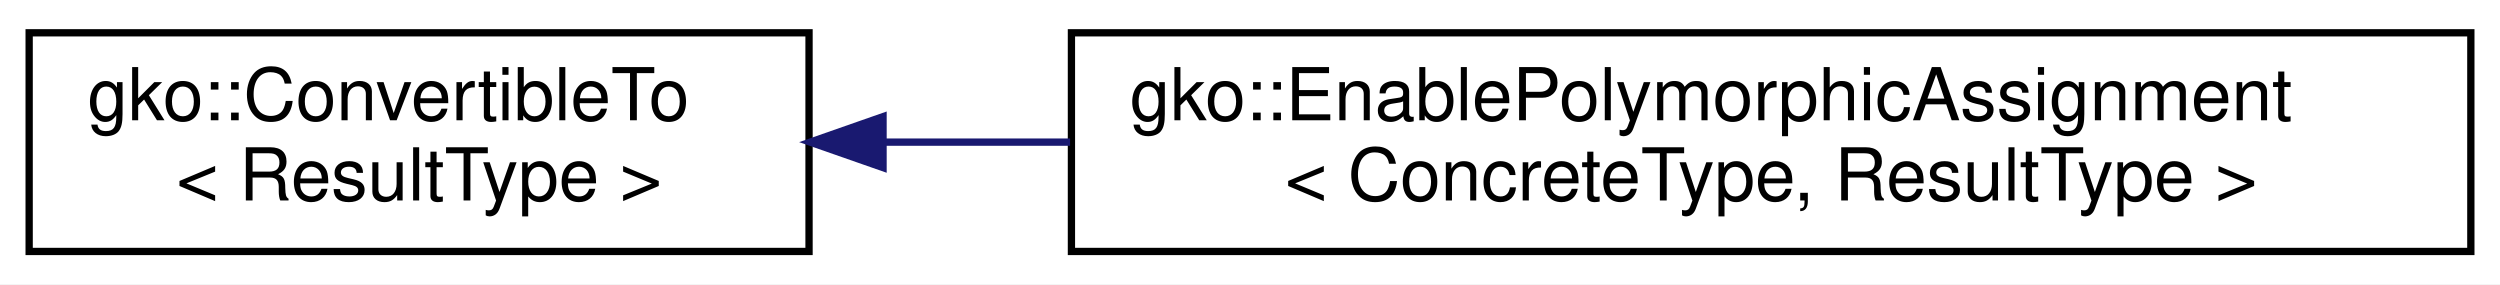
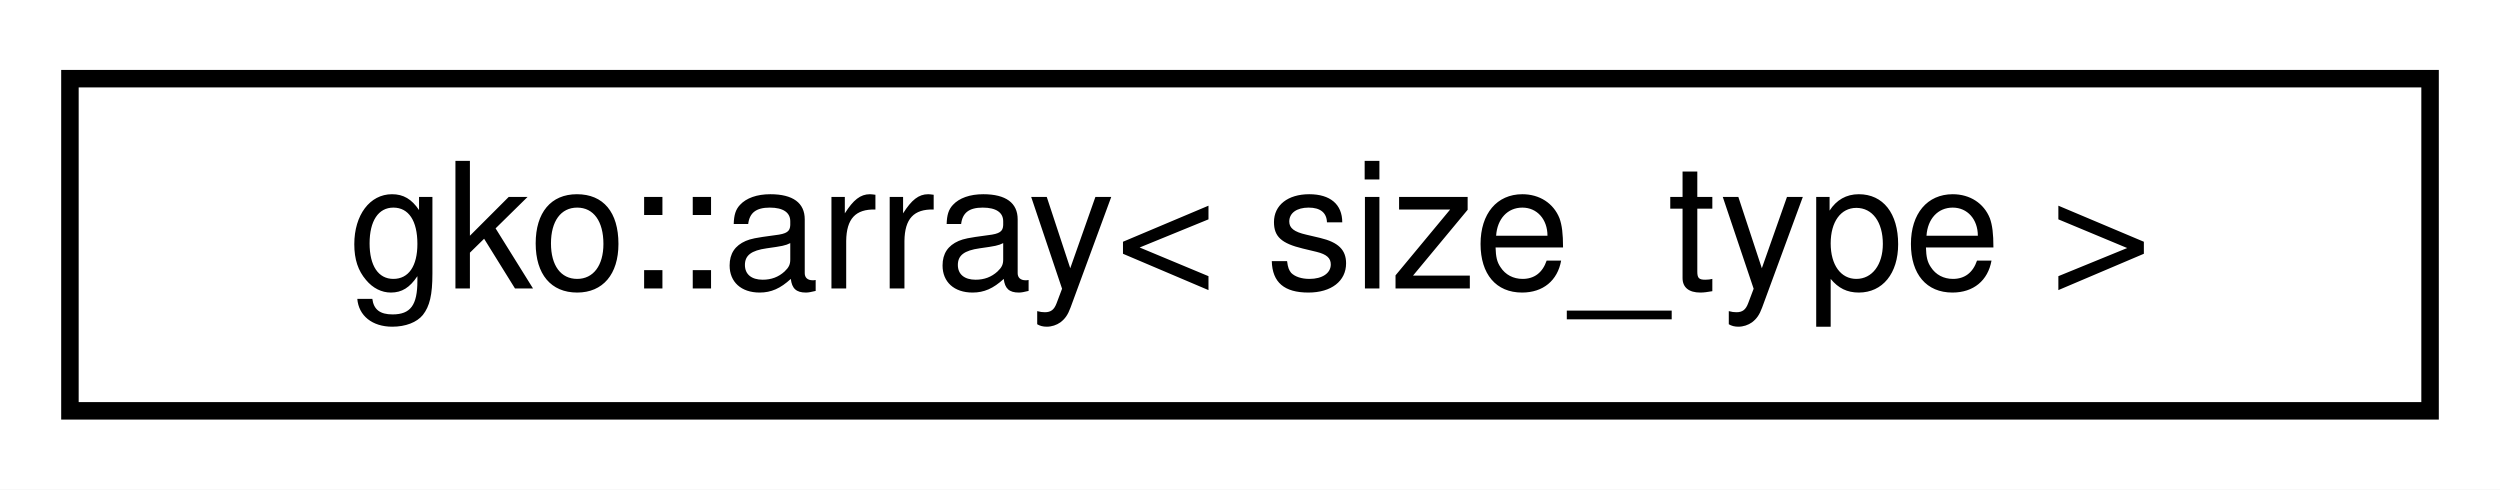
- <svg xmlns="http://www.w3.org/2000/svg" xmlns:xlink="http://www.w3.org/1999/xlink" width="343pt" height="39pt" viewBox="0.00 0.00 343.00 39.00">
-   <g id="graph0" class="graph" transform="scale(1 1) rotate(0) translate(4 35)">
-     <polygon fill="#ffffff" stroke="transparent" points="-4,4 -4,-35 339,-35 339,4 -4,4" />
+ <svg xmlns="http://www.w3.org/2000/svg" xmlns:xlink="http://www.w3.org/1999/xlink" width="143pt" height="28pt" viewBox="0.00 0.00 143.00 28.00">
+   <g id="graph0" class="graph" transform="scale(1 1) rotate(0) translate(4 24)">
+     <polygon fill="#ffffff" stroke="transparent" points="-4,4 -4,-24 139,-24 139,4 -4,4" />
    <g id="node1" class="node">
      <g id="a_node1">
-         <a xlink:href="classgko_1_1ConvertibleTo.html" target="_top" xlink:title="ConvertibleTo interface is used to mark that the implementer can be converted to the object of Result...">
-           <polygon fill="#ffffff" stroke="#000000" points="0,-.5 0,-30.5 107,-30.5 107,-.5 0,-.5" />
-           <text text-anchor="start" x="8" y="-18.5" font-family="Helvetica,sans-Serif" font-size="10.00" fill="#000000">gko::ConvertibleTo</text>
-           <text text-anchor="middle" x="53.5" y="-7.5" font-family="Helvetica,sans-Serif" font-size="10.00" fill="#000000">&lt; ResultType &gt;</text>
+         <a xlink:href="classgko_1_1array.html" target="_top" xlink:title=" ">
+           <polygon fill="#ffffff" stroke="#000000" points="0,-.5 0,-19.5 135,-19.5 135,-.5 0,-.5" />
+           <text text-anchor="middle" x="67.5" y="-7.5" font-family="Helvetica,sans-Serif" font-size="10.00" fill="#000000">gko::array&lt; size_type &gt;</text>
        </a>
      </g>
    </g>
-     <g id="node2" class="node">
-       <g id="a_node2">
-         <a xlink:href="classgko_1_1EnablePolymorphicAssignment.html" target="_top" xlink:title="This mixin is used to enable a default PolymorphicObject::copy_from() implementation for objects that...">
-           <polygon fill="#ffffff" stroke="#000000" points="143,-.5 143,-30.5 335,-30.5 335,-.5 143,-.5" />
-           <text text-anchor="start" x="151" y="-18.5" font-family="Helvetica,sans-Serif" font-size="10.00" fill="#000000">gko::EnablePolymorphicAssignment</text>
-           <text text-anchor="middle" x="239" y="-7.5" font-family="Helvetica,sans-Serif" font-size="10.00" fill="#000000">&lt; ConcreteType, ResultType &gt;</text>
-         </a>
-       </g>
-     </g>
-     <g id="edge1" class="edge">
-       <path fill="none" stroke="#191970" d="M117.386,-15.5C125.624,-15.5 134.199,-15.5 142.814,-15.5" />
-       <polygon fill="#191970" stroke="#191970" points="117.154,-12 107.154,-15.5 117.154,-19 117.154,-12" />
-     </g>
  </g>
</svg>
